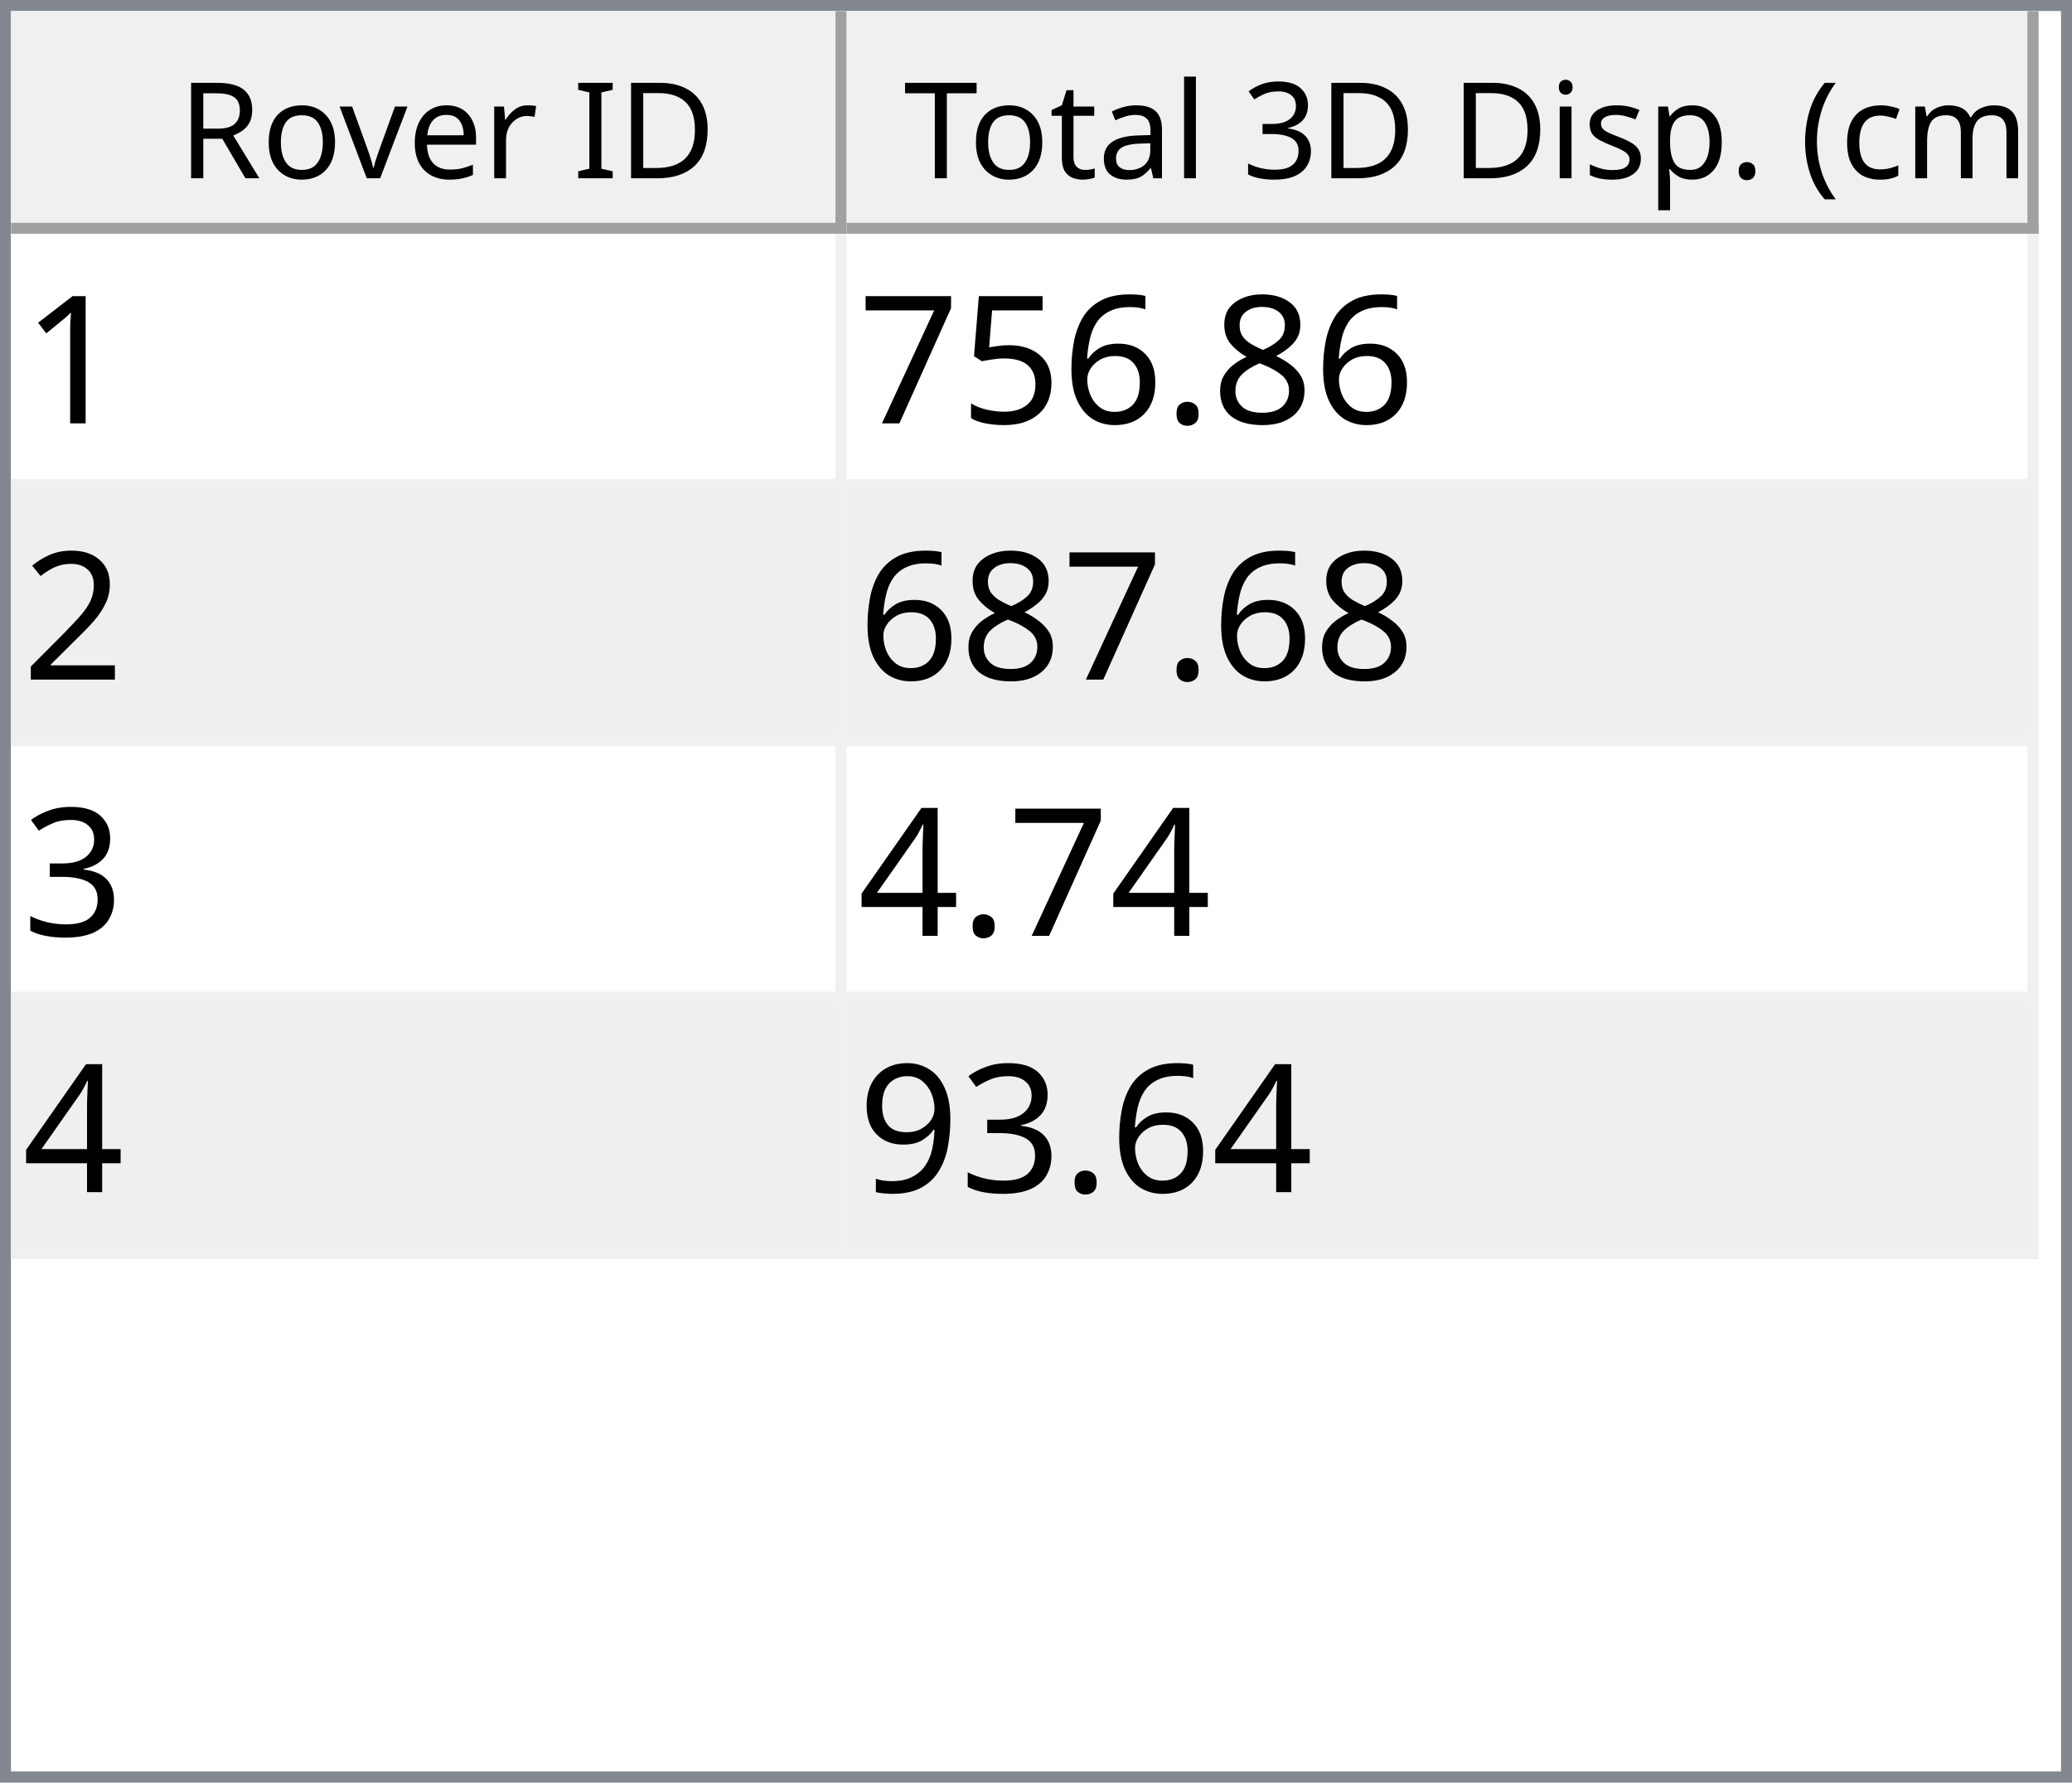
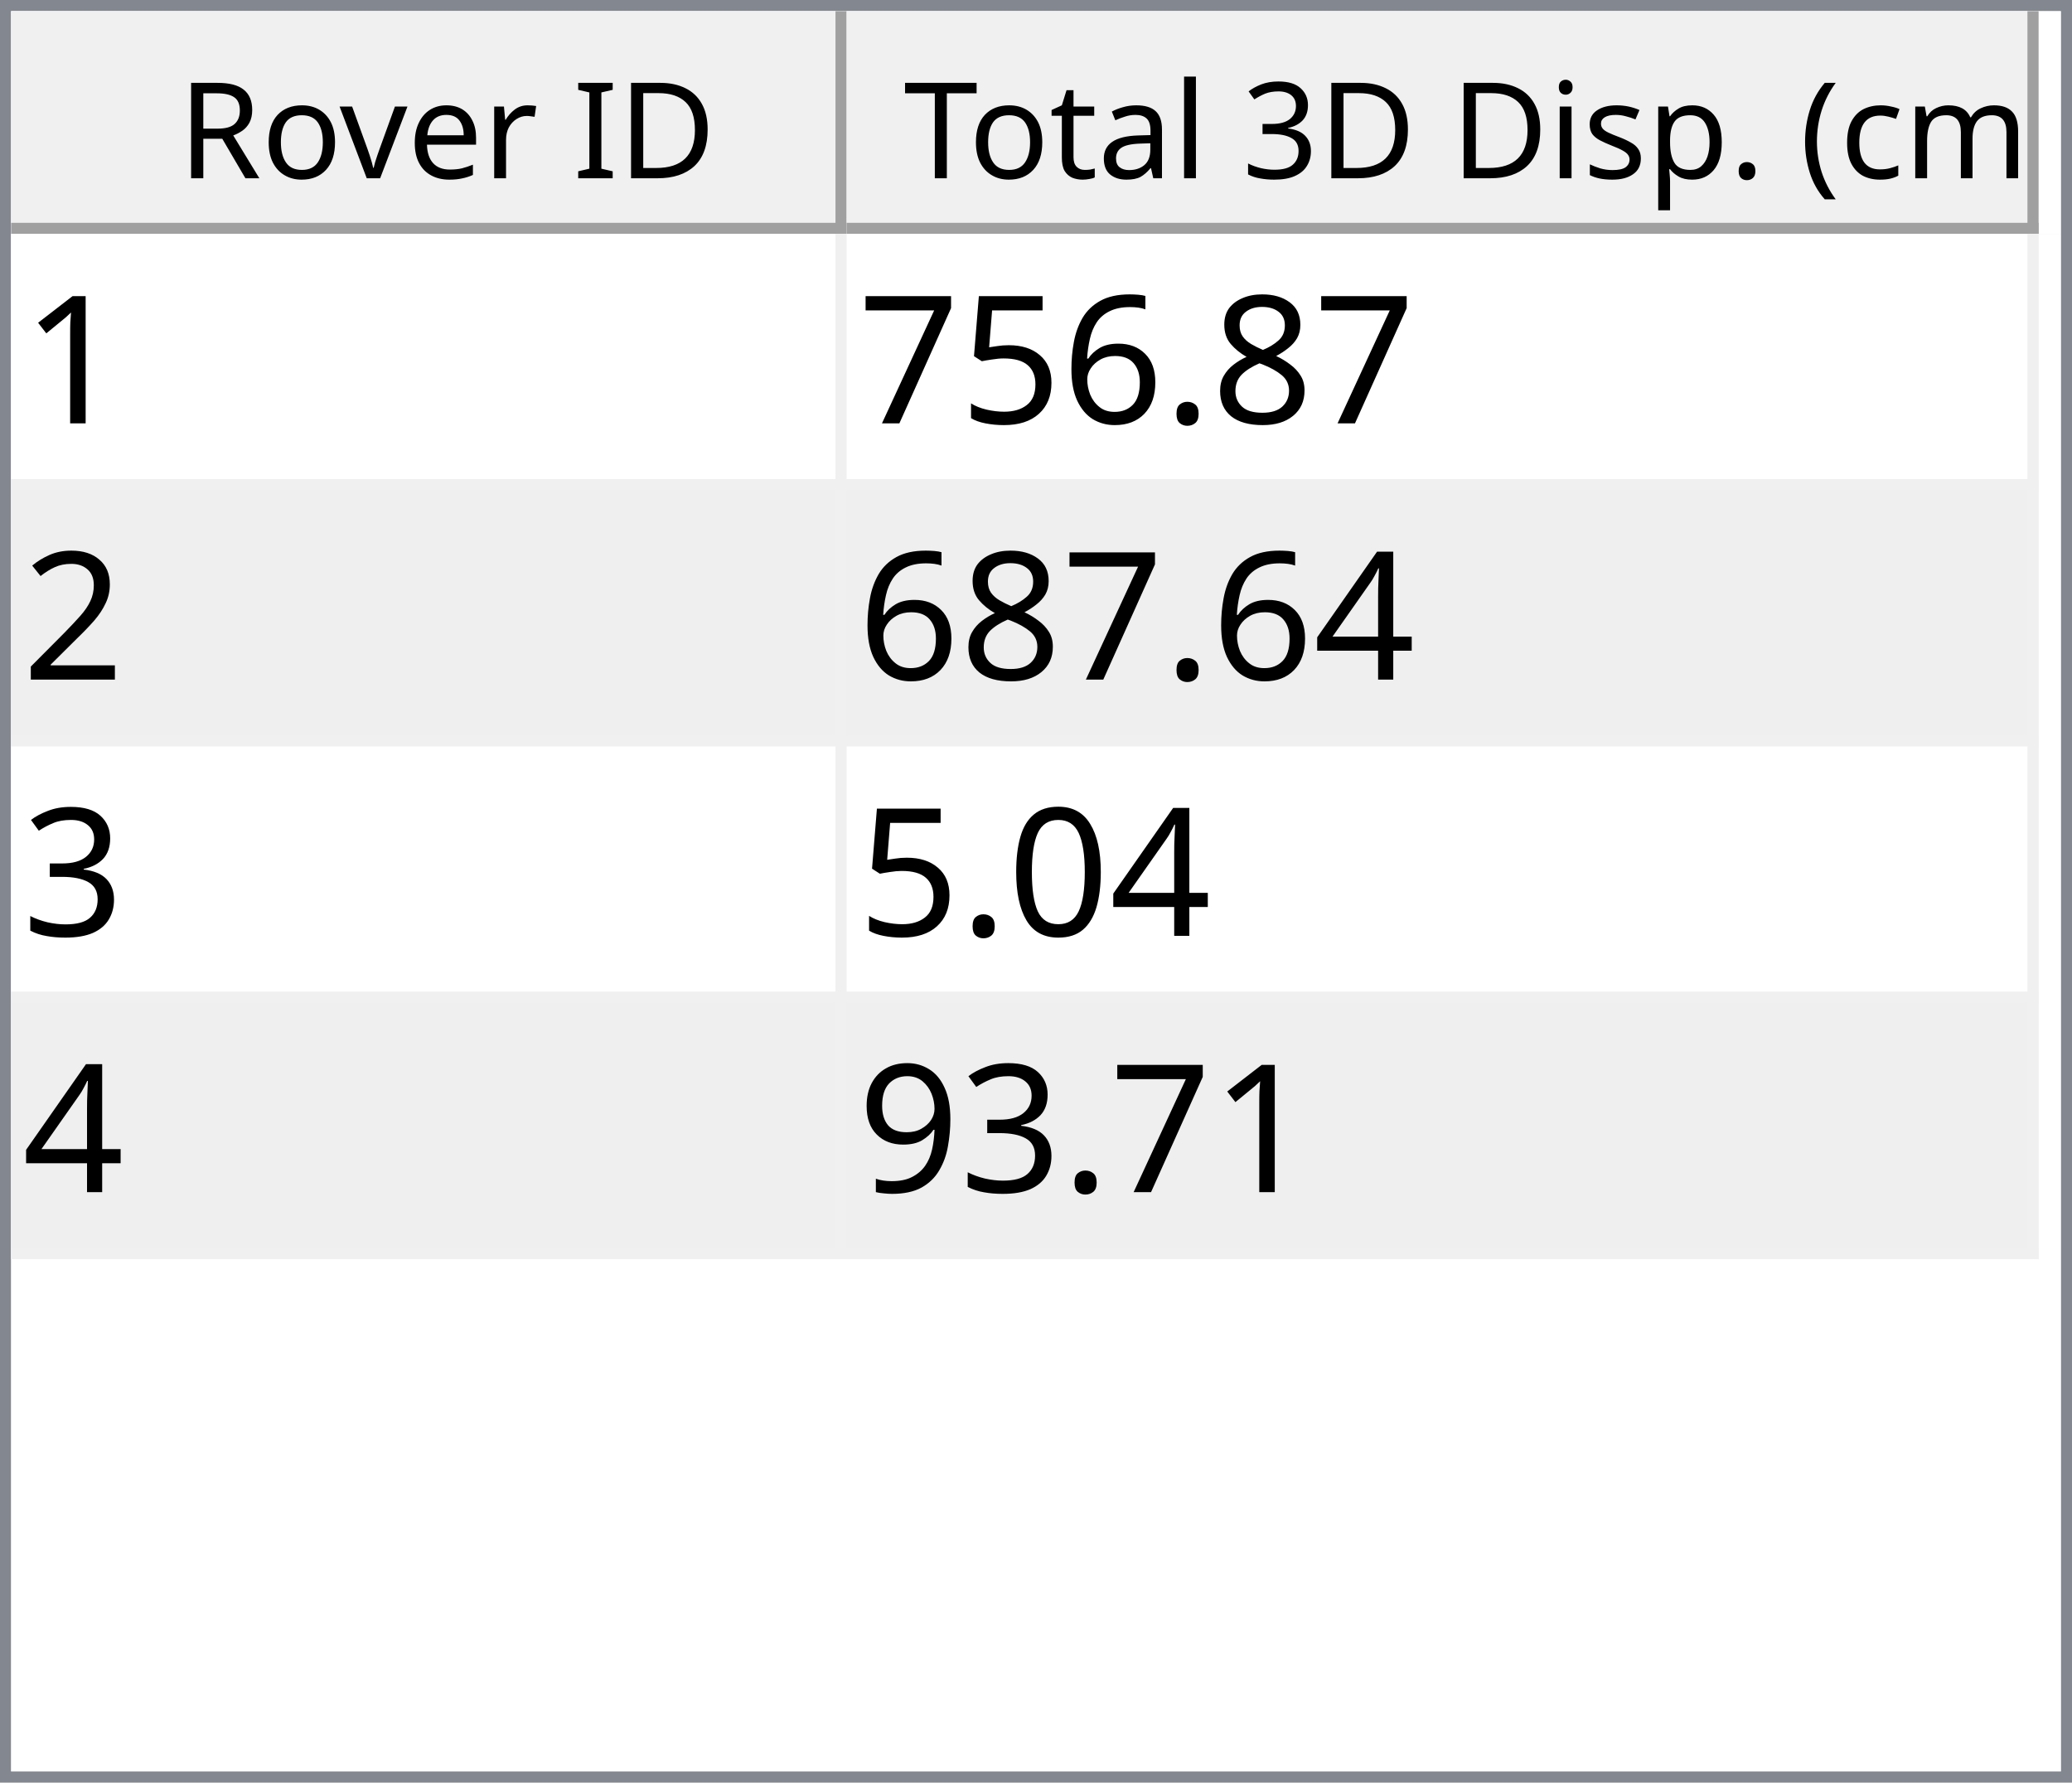
<svg xmlns="http://www.w3.org/2000/svg" style="fill-opacity:1; color-rendering:auto; color-interpolation:auto; text-rendering:auto; stroke:black; stroke-linecap:square; stroke-miterlimit:10; shape-rendering:auto; stroke-opacity:1; fill:black; stroke-dasharray:none; font-weight:normal; stroke-width:1; font-family:'Dialog'; font-style:normal; stroke-linejoin:miter; font-size:12px; stroke-dashoffset:0; image-rendering:auto;" width="186" height="160">
  <defs id="genericDefs" />
  <g>
    <defs id="defs1">
      <clipPath clipPathUnits="userSpaceOnUse" id="clipPath1">
        <path d="M0 0 L186 0 L186 160 L0 160 L0 0 Z" />
      </clipPath>
      <clipPath clipPathUnits="userSpaceOnUse" id="clipPath2">
        <path d="M0 0 L0 160 L186 160 L186 0 Z" />
      </clipPath>
      <clipPath clipPathUnits="userSpaceOnUse" id="clipPath3">
        <path d="M0 0 L0 20 L184 20 L184 0 Z" />
      </clipPath>
      <clipPath clipPathUnits="userSpaceOnUse" id="clipPath4">
        <path d="M0 0 L0 20 L75 20 L75 0 Z" />
      </clipPath>
      <clipPath clipPathUnits="userSpaceOnUse" id="clipPath5">
        <path d="M1 1 L1 19 L74 19 L74 1 Z" />
      </clipPath>
      <clipPath clipPathUnits="userSpaceOnUse" id="clipPath6">
        <path d="M0 0 L0 18 L73 18 L73 0 Z" />
      </clipPath>
      <clipPath clipPathUnits="userSpaceOnUse" id="clipPath7">
        <path d="M-0.5 -0.5 L-0.5 19.5 L74.5 19.5 L74.5 -0.5 Z" />
      </clipPath>
      <clipPath clipPathUnits="userSpaceOnUse" id="clipPath8">
        <path d="M0 0 L0 20 L107 20 L107 0 Z" />
      </clipPath>
      <clipPath clipPathUnits="userSpaceOnUse" id="clipPath9">
        <path d="M1 1 L1 19 L106 19 L106 1 Z" />
      </clipPath>
      <clipPath clipPathUnits="userSpaceOnUse" id="clipPath10">
        <path d="M0 0 L0 18 L105 18 L105 0 Z" />
      </clipPath>
      <clipPath clipPathUnits="userSpaceOnUse" id="clipPath11">
        <path d="M-0.5 -0.5 L-0.5 19.5 L106.5 19.5 L106.5 -0.5 Z" />
      </clipPath>
      <clipPath clipPathUnits="userSpaceOnUse" id="clipPath12">
        <path d="M0 0 L0 138 L184 138 L184 0 Z" />
      </clipPath>
      <clipPath clipPathUnits="userSpaceOnUse" id="clipPath13">
        <path d="M0 0 L0 92 L182 92 L182 0 Z" />
      </clipPath>
      <clipPath clipPathUnits="userSpaceOnUse" id="clipPath14">
        <path d="M-0.5 -0.5 L-0.5 91.5 L181.5 91.5 L181.5 -0.5 Z" />
      </clipPath>
      <clipPath clipPathUnits="userSpaceOnUse" id="clipPath15">
        <path d="M0 0 L0 22 L74 22 L74 0 Z" />
      </clipPath>
      <clipPath clipPathUnits="userSpaceOnUse" id="clipPath16">
        <path d="M0 0 L0 22 L106 22 L106 0 Z" />
      </clipPath>
      <font horiz-adv-x="64.551" id="font1">
        <font-face ascent="107.91" descent="25.098" units-per-em="100" style="font-style:normal; font-family:Segoe UI; font-weight:normal;" />
        <missing-glyph horiz-adv-x="64.551" d="M8.109 0 L8.109 68.266 L56.453 68.266 L56.453 0 L8.109 0 ZM15.328 7.234 L49.219 7.234 L49.219 61.031 L15.328 61.031 L15.328 7.234 Z" />
        <glyph unicode="D" horiz-adv-x="70.117" d="M9.188 0 L9.188 70.016 L28.516 70.016 Q65.531 70.016 65.531 35.891 Q65.531 19.672 55.25 9.836 Q44.969 0 27.734 0 L9.188 0 ZM17.391 62.594 L17.391 7.422 L27.828 7.422 Q41.609 7.422 49.273 14.797 Q56.938 22.172 56.938 35.688 Q56.938 62.594 28.328 62.594 L17.391 62.594 Z" />
        <glyph unicode="I" horiz-adv-x="26.611" d="M17.391 0 L9.188 0 L9.188 70.016 L17.391 70.016 L17.391 0 Z" />
        <glyph unicode=" " horiz-adv-x="27.393" d="" />
        <glyph unicode="r" horiz-adv-x="34.766" d="M34.188 41.891 Q32.078 43.5 28.125 43.5 Q23 43.5 19.555 38.672 Q16.109 33.844 16.109 25.484 L16.109 0 L8.109 0 L8.109 50 L16.109 50 L16.109 39.703 L16.312 39.703 Q18.016 44.969 21.531 47.922 Q25.047 50.875 29.391 50.875 Q32.516 50.875 34.188 50.203 L34.188 41.891 Z" />
        <glyph unicode="e" horiz-adv-x="52.295" d="M48.297 23 L12.984 23 Q13.188 14.656 17.484 10.109 Q21.781 5.562 29.297 5.562 Q37.75 5.562 44.828 11.141 L44.828 3.609 Q38.234 -1.172 27.391 -1.172 Q16.797 -1.172 10.742 5.641 Q4.688 12.453 4.688 24.812 Q4.688 36.469 11.305 43.82 Q17.922 51.172 27.734 51.172 Q37.547 51.172 42.922 44.828 Q48.297 38.484 48.297 27.203 L48.297 23 ZM40.094 29.781 Q40.047 36.719 36.75 40.578 Q33.453 44.438 27.594 44.438 Q21.922 44.438 17.969 40.383 Q14.016 36.328 13.094 29.781 L40.094 29.781 Z" />
        <glyph unicode="v" horiz-adv-x="47.9" d="M47.406 50 L27.484 0 L19.625 0 L0.688 50 L9.469 50 L22.172 13.672 Q23.578 9.672 23.922 6.688 L24.125 6.688 Q24.609 10.453 25.688 13.484 L38.969 50 L47.406 50 Z" />
        <glyph unicode="o" horiz-adv-x="58.594" d="M29 -1.172 Q17.922 -1.172 11.305 5.836 Q4.688 12.844 4.688 24.422 Q4.688 37.016 11.57 44.094 Q18.453 51.172 30.172 51.172 Q41.359 51.172 47.633 44.289 Q53.906 37.406 53.906 25.203 Q53.906 13.234 47.141 6.031 Q40.375 -1.172 29 -1.172 ZM29.594 44.438 Q21.875 44.438 17.383 39.188 Q12.891 33.938 12.891 24.703 Q12.891 15.828 17.43 10.695 Q21.969 5.562 29.594 5.562 Q37.359 5.562 41.531 10.594 Q45.703 15.625 45.703 24.906 Q45.703 34.281 41.531 39.359 Q37.359 44.438 29.594 44.438 Z" />
        <glyph unicode="R" horiz-adv-x="59.814" d="M59.375 0 L49.609 0 L37.891 19.625 Q36.281 22.359 34.766 24.289 Q33.25 26.219 31.664 27.438 Q30.078 28.656 28.25 29.219 Q26.422 29.781 24.125 29.781 L17.391 29.781 L17.391 0 L9.188 0 L9.188 70.016 L30.078 70.016 Q34.672 70.016 38.555 68.867 Q42.438 67.719 45.289 65.375 Q48.141 63.031 49.758 59.547 Q51.375 56.062 51.375 51.375 Q51.375 47.703 50.273 44.656 Q49.172 41.609 47.148 39.211 Q45.125 36.812 42.266 35.133 Q39.406 33.453 35.844 32.516 L35.844 32.328 Q37.594 31.547 38.891 30.547 Q40.188 29.547 41.359 28.18 Q42.531 26.812 43.68 25.078 Q44.828 23.344 46.234 21.047 L59.375 0 ZM17.391 62.594 L17.391 37.203 L28.516 37.203 Q31.594 37.203 34.203 38.133 Q36.812 39.062 38.719 40.797 Q40.625 42.531 41.703 45.047 Q42.781 47.562 42.781 50.688 Q42.781 56.297 39.141 59.445 Q35.5 62.594 28.609 62.594 L17.391 62.594 Z" />
        <glyph unicode=")" horiz-adv-x="30.176" d="M8.297 -15.922 L1.172 -15.922 Q16.406 2.344 16.406 26.812 Q16.406 51.469 1.078 70.016 L8.297 70.016 Q23.531 52.156 23.531 26.703 Q23.531 1.375 8.297 -15.922 Z" />
        <glyph unicode="m" horiz-adv-x="86.133" d="M79.109 0 L71.094 0 L71.094 28.719 Q71.094 37.016 68.531 40.727 Q65.969 44.438 59.906 44.438 Q54.781 44.438 51.195 39.75 Q47.609 35.062 47.609 28.516 L47.609 0 L39.594 0 L39.594 29.688 Q39.594 44.438 28.219 44.438 Q22.953 44.438 19.531 40.016 Q16.109 35.594 16.109 28.516 L16.109 0 L8.109 0 L8.109 50 L16.109 50 L16.109 42.094 L16.312 42.094 Q21.625 51.172 31.844 51.172 Q36.969 51.172 40.773 48.312 Q44.578 45.453 46 40.828 Q51.562 51.172 62.594 51.172 Q79.109 51.172 79.109 30.812 L79.109 0 Z" />
        <glyph unicode="c" horiz-adv-x="46.191" d="M42.188 2.297 Q36.422 -1.172 28.516 -1.172 Q17.828 -1.172 11.258 5.789 Q4.688 12.75 4.688 23.828 Q4.688 36.188 11.766 43.68 Q18.844 51.172 30.672 51.172 Q37.25 51.172 42.281 48.734 L42.281 40.531 Q36.719 44.438 30.375 44.438 Q22.703 44.438 17.797 38.945 Q12.891 33.453 12.891 24.516 Q12.891 15.719 17.508 10.641 Q22.125 5.562 29.891 5.562 Q36.422 5.562 42.188 9.906 L42.188 2.297 Z" />
        <glyph unicode="(" horiz-adv-x="30.176" d="M29.109 -15.922 L21.969 -15.922 Q6.844 1.375 6.844 26.703 Q6.844 52.156 21.969 70.016 L29.203 70.016 Q13.875 51.469 13.875 26.812 Q13.875 2.344 29.109 -15.922 Z" />
        <glyph unicode="." horiz-adv-x="21.68" d="M10.891 -1.078 Q8.641 -1.078 7.055 0.539 Q5.469 2.156 5.469 4.391 Q5.469 6.641 7.055 8.273 Q8.641 9.906 10.891 9.906 Q13.188 9.906 14.797 8.273 Q16.406 6.641 16.406 4.391 Q16.406 2.156 14.797 0.539 Q13.188 -1.078 10.891 -1.078 Z" />
        <glyph unicode="p" horiz-adv-x="58.789" d="M16.312 7.234 L16.109 7.234 L16.109 -23 L8.109 -23 L8.109 50 L16.109 50 L16.109 41.219 L16.312 41.219 Q22.219 51.172 33.594 51.172 Q43.266 51.172 48.688 44.461 Q54.109 37.75 54.109 26.469 Q54.109 13.922 48 6.375 Q41.891 -1.172 31.297 -1.172 Q21.578 -1.172 16.312 7.234 ZM16.109 27.391 L16.109 20.406 Q16.109 14.203 20.141 9.883 Q24.172 5.562 30.375 5.562 Q37.641 5.562 41.773 11.133 Q45.906 16.703 45.906 26.609 Q45.906 34.969 42.047 39.703 Q38.188 44.438 31.594 44.438 Q24.609 44.438 20.359 39.578 Q16.109 34.719 16.109 27.391 Z" />
        <glyph unicode="s" horiz-adv-x="42.432" d="M5.078 1.812 L5.078 10.406 Q11.625 5.562 19.484 5.562 Q30.031 5.562 30.031 12.594 Q30.031 14.594 29.125 15.992 Q28.219 17.391 26.68 18.461 Q25.141 19.531 23.07 20.383 Q21 21.234 18.609 22.172 Q15.281 23.484 12.766 24.828 Q10.25 26.172 8.57 27.859 Q6.891 29.547 6.031 31.695 Q5.172 33.844 5.172 36.719 Q5.172 40.234 6.789 42.945 Q8.406 45.656 11.086 47.484 Q13.766 49.312 17.211 50.242 Q20.656 51.172 24.312 51.172 Q30.812 51.172 35.938 48.922 L35.938 40.828 Q30.422 44.438 23.25 44.438 Q21 44.438 19.195 43.922 Q17.391 43.406 16.094 42.477 Q14.797 41.547 14.086 40.258 Q13.375 38.969 13.375 37.406 Q13.375 35.453 14.086 34.133 Q14.797 32.812 16.164 31.789 Q17.531 30.766 19.484 29.938 Q21.438 29.109 23.922 28.125 Q27.25 26.859 29.883 25.516 Q32.516 24.172 34.375 22.484 Q36.234 20.797 37.234 18.602 Q38.234 16.406 38.234 13.375 Q38.234 9.672 36.602 6.938 Q34.969 4.203 32.234 2.398 Q29.5 0.594 25.93 -0.289 Q22.359 -1.172 18.453 -1.172 Q10.75 -1.172 5.078 1.812 Z" />
        <glyph unicode="i" horiz-adv-x="24.219" d="M12.203 62.703 Q10.062 62.703 8.547 64.164 Q7.031 65.625 7.031 67.875 Q7.031 70.125 8.547 71.609 Q10.062 73.094 12.203 73.094 Q14.406 73.094 15.945 71.609 Q17.484 70.125 17.484 67.875 Q17.484 65.719 15.945 64.211 Q14.406 62.703 12.203 62.703 ZM16.109 0 L8.109 0 L8.109 50 L16.109 50 L16.109 0 Z" />
        <glyph unicode="3" horiz-adv-x="53.906" d="M46.531 19.828 Q46.531 15.094 44.75 11.211 Q42.969 7.328 39.719 4.57 Q36.469 1.812 31.93 0.297 Q27.391 -1.219 21.922 -1.219 Q11.922 -1.219 6 2.594 L6 11.188 Q13.094 5.609 22.219 5.609 Q25.875 5.609 28.828 6.539 Q31.781 7.469 33.906 9.227 Q36.031 10.984 37.18 13.477 Q38.328 15.969 38.328 19.094 Q38.328 32.812 18.797 32.812 L12.984 32.812 L12.984 39.594 L18.5 39.594 Q35.797 39.594 35.797 52.484 Q35.797 64.406 22.609 64.406 Q15.188 64.406 8.688 59.422 L8.688 67.188 Q15.375 71.188 24.609 71.188 Q29 71.188 32.57 69.969 Q36.141 68.75 38.68 66.555 Q41.219 64.359 42.609 61.281 Q44 58.203 44 54.5 Q44 40.672 30.031 36.719 L30.031 36.531 Q33.594 36.141 36.625 34.797 Q39.656 33.453 41.852 31.305 Q44.047 29.156 45.289 26.25 Q46.531 23.344 46.531 19.828 Z" />
        <glyph unicode="l" horiz-adv-x="24.219" d="M16.109 0 L8.109 0 L8.109 74.031 L16.109 74.031 L16.109 0 Z" />
        <glyph unicode="a" horiz-adv-x="50.879" d="M43.891 0 L35.891 0 L35.891 7.812 L35.688 7.812 Q30.469 -1.172 20.312 -1.172 Q12.844 -1.172 8.617 2.781 Q4.391 6.734 4.391 13.281 Q4.391 27.297 20.906 29.594 L35.891 31.688 Q35.891 44.438 25.594 44.438 Q16.547 44.438 9.281 38.281 L9.281 46.484 Q16.656 51.172 26.266 51.172 Q43.891 51.172 43.891 32.516 L43.891 0 ZM35.891 25.297 L23.828 23.641 Q18.266 22.859 15.43 20.875 Q12.594 18.891 12.594 13.875 Q12.594 10.203 15.211 7.883 Q17.828 5.562 22.172 5.562 Q28.125 5.562 32.008 9.742 Q35.891 13.922 35.891 20.312 L35.891 25.297 Z" />
        <glyph unicode="t" horiz-adv-x="33.887" d="M31.297 0.484 Q28.469 -1.078 23.828 -1.078 Q10.688 -1.078 10.688 13.578 L10.688 43.172 L2.094 43.172 L2.094 50 L10.688 50 L10.688 62.203 L18.703 64.797 L18.703 50 L31.297 50 L31.297 43.172 L18.703 43.172 L18.703 14.984 Q18.703 9.969 20.414 7.82 Q22.125 5.672 26.078 5.672 Q29.109 5.672 31.297 7.328 L31.297 0.484 Z" />
        <glyph unicode="T" horiz-adv-x="52.393" d="M50.594 62.594 L30.375 62.594 L30.375 0 L22.172 0 L22.172 62.594 L2 62.594 L2 70.016 L50.594 70.016 L50.594 62.594 Z" />
      </font>
      <font horiz-adv-x="75.0" id="font2">
        <font-face ascent="100.537" descent="21.973" units-per-em="100" style="font-style:normal; font-family:sans-serif; font-weight:normal;" />
        <missing-glyph horiz-adv-x="75.0" d="M12.5 0 L12.5 62.5 L62.5 62.5 L62.5 0 L12.5 0 ZM14.062 1.562 L60.938 1.562 L60.938 60.938 L14.062 60.938 L14.062 1.562 Z" />
        <glyph unicode="1" horiz-adv-x="55.615" d="M37.25 0 L28.469 0 L28.469 56 Q25.297 52.984 20.141 49.953 Q14.984 46.922 10.891 45.406 L10.891 53.906 Q18.266 57.375 23.781 62.305 Q29.297 67.234 31.594 71.875 L37.25 71.875 L37.25 0 Z" />
        <glyph unicode="8" horiz-adv-x="55.615" d="M17.672 38.812 Q12.203 40.828 9.57 44.539 Q6.938 48.25 6.938 53.422 Q6.938 61.234 12.555 66.555 Q18.172 71.875 27.484 71.875 Q36.859 71.875 42.578 66.43 Q48.297 60.984 48.297 53.172 Q48.297 48.188 45.68 44.508 Q43.062 40.828 37.75 38.812 Q44.344 36.672 47.781 31.883 Q51.219 27.094 51.219 20.453 Q51.219 11.281 44.727 5.031 Q38.234 -1.219 27.641 -1.219 Q17.047 -1.219 10.547 5.055 Q4.047 11.328 4.047 20.703 Q4.047 27.688 7.594 32.398 Q11.141 37.109 17.672 38.812 ZM15.922 53.719 Q15.922 48.641 19.195 45.414 Q22.469 42.188 27.688 42.188 Q32.766 42.188 36.016 45.383 Q39.266 48.578 39.266 53.219 Q39.266 58.062 35.914 61.359 Q32.562 64.656 27.594 64.656 Q22.562 64.656 19.242 61.43 Q15.922 58.203 15.922 53.719 ZM13.094 20.656 Q13.094 16.891 14.875 13.375 Q16.656 9.859 20.172 7.93 Q23.688 6 27.734 6 Q34.031 6 38.133 10.055 Q42.234 14.109 42.234 20.359 Q42.234 26.703 38.016 30.859 Q33.797 35.016 27.438 35.016 Q21.234 35.016 17.164 30.914 Q13.094 26.812 13.094 20.656 Z" />
        <glyph unicode="." horiz-adv-x="27.783" d="M9.078 0 L9.078 10.016 L19.094 10.016 L19.094 0 L9.078 0 Z" />
        <glyph unicode="6" horiz-adv-x="55.615" d="M49.75 54.047 L41.016 53.375 Q39.844 58.547 37.703 60.891 Q34.125 64.656 28.906 64.656 Q24.703 64.656 21.531 62.312 Q17.391 59.281 14.992 53.469 Q12.594 47.656 12.5 36.922 Q15.672 41.75 20.266 44.094 Q24.859 46.438 29.891 46.438 Q38.672 46.438 44.852 39.969 Q51.031 33.5 51.031 23.25 Q51.031 16.5 48.125 10.719 Q45.219 4.938 40.141 1.859 Q35.062 -1.219 28.609 -1.219 Q17.625 -1.219 10.695 6.859 Q3.766 14.938 3.766 33.5 Q3.766 54.25 11.422 63.672 Q18.109 71.875 29.438 71.875 Q37.891 71.875 43.289 67.141 Q48.688 62.406 49.75 54.047 ZM13.875 23.188 Q13.875 18.656 15.797 14.508 Q17.719 10.359 21.188 8.18 Q24.656 6 28.469 6 Q34.031 6 38.039 10.492 Q42.047 14.984 42.047 22.703 Q42.047 30.125 38.086 34.398 Q34.125 38.672 28.125 38.672 Q22.172 38.672 18.023 34.398 Q13.875 30.125 13.875 23.188 Z" />
        <glyph unicode="5" horiz-adv-x="55.615" d="M4.156 18.75 L13.375 19.531 Q14.406 12.797 18.141 9.398 Q21.875 6 27.156 6 Q33.5 6 37.891 10.789 Q42.281 15.578 42.281 23.484 Q42.281 31 38.062 35.352 Q33.844 39.703 27 39.703 Q22.75 39.703 19.336 37.773 Q15.922 35.844 13.969 32.766 L5.719 33.844 L12.641 70.609 L48.25 70.609 L48.25 62.203 L19.672 62.203 L15.828 42.969 Q22.266 47.469 29.344 47.469 Q38.719 47.469 45.164 40.969 Q51.609 34.469 51.609 24.266 Q51.609 14.547 45.953 7.469 Q39.062 -1.219 27.156 -1.219 Q17.391 -1.219 11.211 4.25 Q5.031 9.719 4.156 18.75 Z" />
        <glyph unicode="7" horiz-adv-x="55.615" d="M4.734 62.203 L4.734 70.656 L51.078 70.656 L51.078 63.812 Q44.234 56.547 37.523 44.484 Q30.812 32.422 27.156 19.672 Q24.516 10.688 23.781 0 L14.75 0 Q14.891 8.453 18.062 20.414 Q21.234 32.375 27.172 43.484 Q33.109 54.594 39.797 62.203 L4.734 62.203 Z" />
        <glyph unicode="2" horiz-adv-x="55.615" d="M50.344 8.453 L50.344 0 L3.031 0 Q2.938 3.172 4.047 6.109 Q5.859 10.938 9.836 15.625 Q13.812 20.312 21.344 26.469 Q33.016 36.031 37.117 41.625 Q41.219 47.219 41.219 52.203 Q41.219 57.422 37.477 61.008 Q33.734 64.594 27.734 64.594 Q21.391 64.594 17.578 60.789 Q13.766 56.984 13.719 50.25 L4.688 51.172 Q5.609 61.281 11.664 66.578 Q17.719 71.875 27.938 71.875 Q38.234 71.875 44.242 66.164 Q50.25 60.453 50.25 52 Q50.25 47.703 48.492 43.555 Q46.734 39.406 42.656 34.812 Q38.578 30.219 29.109 22.219 Q21.188 15.578 18.945 13.211 Q16.703 10.844 15.234 8.453 L50.344 8.453 Z" />
+         <glyph unicode="4" horiz-adv-x="55.615" d="M32.328 0 L32.328 17.141 L1.266 17.141 L1.266 25.203 L33.938 71.578 L41.109 71.578 L41.109 25.203 L50.781 25.203 L50.781 17.141 L41.109 17.141 L41.109 0 L32.328 0 ZM32.328 25.203 L32.328 57.469 L9.906 25.203 L32.328 25.203 Z" />
        <glyph unicode="3" horiz-adv-x="55.615" d="M4.203 18.891 L12.984 20.062 Q14.5 12.594 18.141 9.297 Q21.781 6 27 6 Q33.203 6 37.477 10.297 Q41.75 14.594 41.75 20.953 Q41.75 27 37.797 30.93 Q33.844 34.859 27.734 34.859 Q25.25 34.859 21.531 33.891 L22.516 41.609 Q23.391 41.5 23.922 41.5 Q29.547 41.5 34.039 44.43 Q38.531 47.359 38.531 53.469 Q38.531 58.297 35.258 61.477 Q31.984 64.656 26.812 64.656 Q21.688 64.656 18.266 61.43 Q14.844 58.203 13.875 51.766 L5.078 53.328 Q6.688 62.156 12.398 67.016 Q18.109 71.875 26.609 71.875 Q32.469 71.875 37.398 69.359 Q42.328 66.844 44.945 62.5 Q47.562 58.156 47.562 53.266 Q47.562 48.641 45.07 44.828 Q42.578 41.016 37.703 38.766 Q44.047 37.312 47.562 32.695 Q51.078 28.078 51.078 21.141 Q51.078 11.766 44.242 5.25 Q37.406 -1.266 26.953 -1.266 Q17.531 -1.266 11.305 4.352 Q5.078 9.969 4.203 18.891 Z" />
-         <glyph unicode="4" horiz-adv-x="55.615" d="M32.328 0 L32.328 17.141 L1.266 17.141 L1.266 25.203 L33.938 71.578 L41.109 71.578 L41.109 25.203 L50.781 25.203 L50.781 17.141 L41.109 17.141 L41.109 0 L32.328 0 ZM32.328 25.203 L32.328 57.469 L9.906 25.203 L32.328 25.203 Z" />
+         <glyph unicode="0" horiz-adv-x="55.615" d="M4.156 35.297 Q4.156 48 6.766 55.742 Q9.375 63.484 14.523 67.68 Q19.672 71.875 27.484 71.875 Q33.25 71.875 37.594 69.555 Q41.938 67.234 44.773 62.867 Q47.609 58.5 49.219 52.227 Q50.828 45.953 50.828 35.297 Q50.828 22.703 48.242 14.969 Q45.656 7.234 40.508 3.008 Q35.359 -1.219 27.484 -1.219 Q17.141 -1.219 11.234 6.203 Q4.156 15.141 4.156 35.297 ZM13.188 35.297 Q13.188 17.672 17.312 11.836 Q21.438 6 27.484 6 Q33.547 6 37.672 11.859 Q41.797 17.719 41.797 35.297 Q41.797 52.984 37.672 58.789 Q33.547 64.594 27.391 64.594 Q21.344 64.594 17.719 59.469 Q13.188 52.938 13.188 35.297 Z" />
        <glyph unicode="9" horiz-adv-x="55.615" d="M5.469 16.547 L13.922 17.328 Q14.984 11.375 18.016 8.688 Q21.047 6 25.781 6 Q29.828 6 32.883 7.859 Q35.938 9.719 37.891 12.82 Q39.844 15.922 41.164 21.195 Q42.484 26.469 42.484 31.938 Q42.484 32.516 42.438 33.688 Q39.797 29.5 35.234 26.883 Q30.672 24.266 25.344 24.266 Q16.453 24.266 10.305 30.711 Q4.156 37.156 4.156 47.703 Q4.156 58.594 10.578 65.234 Q17 71.875 26.656 71.875 Q33.641 71.875 39.43 68.117 Q45.219 64.359 48.219 57.398 Q51.219 50.438 51.219 37.25 Q51.219 23.531 48.242 15.406 Q45.266 7.281 39.383 3.031 Q33.5 -1.219 25.594 -1.219 Q17.188 -1.219 11.867 3.445 Q6.547 8.109 5.469 16.547 ZM41.453 48.141 Q41.453 55.719 37.43 60.156 Q33.406 64.594 27.734 64.594 Q21.875 64.594 17.531 59.812 Q13.188 55.031 13.188 47.406 Q13.188 40.578 17.312 36.305 Q21.438 32.031 27.484 32.031 Q33.594 32.031 37.523 36.305 Q41.453 40.578 41.453 48.141 Z" />
      </font>
    </defs>
    <g style="fill:white; stroke:white;">
      <rect x="0" y="0" width="186" style="clip-path:url(#clipPath1); stroke:none;" height="160" />
    </g>
    <g style="fill:white; text-rendering:optimizeSpeed; color-rendering:optimizeSpeed; image-rendering:optimizeSpeed; shape-rendering:crispEdges; stroke:white; color-interpolation:sRGB;">
      <rect x="0" width="186" height="160" y="0" style="stroke:none;" />
      <path style="stroke:none;" d="M0 160 L186 160 L186 0 L0 0 Z" />
    </g>
    <g style="fill:rgb(240,240,240); font-family:'Segoe UI'; stroke:rgb(240,240,240);">
      <rect x="0" y="0" width="186" style="clip-path:url(#clipPath2); stroke:none;" height="160" />
    </g>
    <g style="fill:rgb(130,135,144); font-family:'Segoe UI'; stroke:rgb(130,135,144);">
      <path d="M0 0 L186 0 L186 160 L0 160 L0 0 ZM1 1 L185 1 L185 159 L1 159 L1 1 Z" style="fill-rule:evenodd; clip-path:url(#clipPath2); stroke:none;" />
    </g>
    <g style="fill:white; font-family:'Segoe UI'; stroke:white;" transform="translate(1,1)">
      <rect x="0" y="0" width="184" style="clip-path:url(#clipPath3); stroke:none;" height="20" />
    </g>
    <g style="fill:rgb(240,240,240); font-family:'Segoe UI'; stroke:rgb(240,240,240);" transform="translate(1,1)">
      <rect x="0" y="0" width="75" style="clip-path:url(#clipPath4); stroke:none;" height="20" />
    </g>
    <g style="font-family:'Segoe UI';" transform="translate(2,2)">
      <text x="14" xml:space="preserve" y="14" style="clip-path:url(#clipPath6); stroke:none;">Rover ID</text>
    </g>
    <g style="fill:rgb(160,160,160); font-family:'Segoe UI'; stroke:rgb(160,160,160); stroke-linejoin:bevel;" transform="translate(1.5,1.5)">
      <line x1="74" x2="74" y1="0" style="fill:none; clip-path:url(#clipPath7);" y2="19" />
    </g>
    <g style="fill:rgb(160,160,160); font-family:'Segoe UI'; stroke:rgb(160,160,160); stroke-linejoin:bevel;" transform="matrix(1,0,0,1,1,1) translate(0.5,0.5)">
      <line x1="0" x2="74" y1="19" style="fill:none; clip-path:url(#clipPath7);" y2="19" />
    </g>
    <g style="fill:rgb(240,240,240); font-family:'Segoe UI'; stroke:rgb(240,240,240);" transform="translate(76,1)">
      <rect x="0" y="0" width="107" style="clip-path:url(#clipPath8); stroke:none;" height="20" />
    </g>
    <g style="font-family:'Segoe UI';" transform="translate(77,2)">
      <text x="1" xml:space="preserve" y="14" style="clip-path:url(#clipPath10); stroke:none;"> Total 3D Disp. (cm)</text>
    </g>
    <g style="fill:rgb(160,160,160); font-family:'Segoe UI'; stroke:rgb(160,160,160); stroke-linejoin:bevel;" transform="translate(76.5,1.5)">
      <line x1="106" x2="106" y1="0" style="fill:none; clip-path:url(#clipPath11);" y2="19" />
    </g>
    <g style="fill:rgb(160,160,160); font-family:'Segoe UI'; stroke:rgb(160,160,160); stroke-linejoin:bevel;" transform="matrix(1,0,0,1,76,1) translate(0.5,0.5)">
      <line x1="0" x2="106" y1="19" style="fill:none; clip-path:url(#clipPath11);" y2="19" />
    </g>
    <g style="fill:white; font-family:'Segoe UI'; stroke:white;" transform="translate(1,21)">
      <rect x="0" y="0" width="184" style="clip-path:url(#clipPath12); stroke:none;" height="138" />
    </g>
    <g style="fill:rgb(240,240,240); font-size:16px; font-family:sans-serif; stroke:rgb(240,240,240);" transform="translate(1,21)">
      <rect x="0" y="0" width="182" style="clip-path:url(#clipPath13); stroke:none;" height="92" />
      <line transform="translate(0.5,0.5)" x1="0" x2="181" y1="22" style="clip-path:url(#clipPath14); fill:none; stroke-linejoin:bevel;" y2="22" />
    </g>
    <g transform="matrix(1,0,0,1,1,21) translate(0.5,0.5)" style="fill:rgb(240,240,240); font-size:16px; font-family:sans-serif; stroke:rgb(240,240,240); stroke-linejoin:bevel;">
      <line x1="0" x2="181" y1="45" style="fill:none; clip-path:url(#clipPath14);" y2="45" />
    </g>
    <g transform="matrix(1,0,0,1,1,21) translate(0.5,0.5)" style="fill:rgb(240,240,240); font-size:16px; font-family:sans-serif; stroke:rgb(240,240,240); stroke-linejoin:bevel;">
      <line x1="0" x2="181" y1="68" style="fill:none; clip-path:url(#clipPath14);" y2="68" />
    </g>
    <g transform="matrix(1,0,0,1,1,21) translate(0.5,0.5)" style="fill:rgb(240,240,240); font-size:16px; font-family:sans-serif; stroke:rgb(240,240,240); stroke-linejoin:bevel;">
      <line x1="0" x2="181" y1="91" style="fill:none; clip-path:url(#clipPath14);" y2="91" />
    </g>
    <g transform="matrix(1,0,0,1,1,21) translate(0.5,0.5)" style="fill:rgb(240,240,240); font-size:16px; font-family:sans-serif; stroke:rgb(240,240,240); stroke-linejoin:bevel;">
      <line x1="74" x2="74" y1="0" style="fill:none; clip-path:url(#clipPath14);" y2="91" />
    </g>
    <g transform="matrix(1,0,0,1,1,21) translate(0.5,0.5)" style="fill:rgb(240,240,240); font-size:16px; font-family:sans-serif; stroke:rgb(240,240,240); stroke-linejoin:bevel;">
      <line x1="181" x2="181" y1="0" style="fill:none; clip-path:url(#clipPath14);" y2="91" />
    </g>
    <g style="fill:white; font-size:16px; font-family:sans-serif; stroke:white;" transform="matrix(1,0,0,1,1,21)">
      <rect x="0" y="0" width="74" style="clip-path:url(#clipPath15); stroke:none;" height="22" />
      <text x="1" y="17" style="fill:black; clip-path:url(#clipPath15); stroke:none;" xml:space="preserve">1</text>
    </g>
    <g style="fill:white; font-size:16px; font-family:sans-serif; stroke:white;" transform="matrix(1,0,0,1,1,21) translate(75,0)">
      <rect x="0" y="0" width="106" style="clip-path:url(#clipPath16); stroke:none;" height="22" />
-       <text x="1" y="17" style="fill:black; clip-path:url(#clipPath16); stroke:none;" xml:space="preserve">756.86</text>
+       <text x="1" y="17" style="fill:black; clip-path:url(#clipPath16); stroke:none;" xml:space="preserve">756.87</text>
    </g>
    <g style="fill:rgb(239,239,239); font-size:16px; font-family:sans-serif; stroke:rgb(239,239,239);" transform="matrix(1,0,0,1,1,21) translate(0,23)">
      <rect x="0" y="0" width="74" style="clip-path:url(#clipPath15); stroke:none;" height="22" />
      <text x="1" y="17" style="fill:black; clip-path:url(#clipPath15); stroke:none;" xml:space="preserve">2</text>
    </g>
    <g style="fill:rgb(239,239,239); font-size:16px; font-family:sans-serif; stroke:rgb(239,239,239);" transform="matrix(1,0,0,1,1,21) translate(75,23)">
      <rect x="0" y="0" width="106" style="clip-path:url(#clipPath16); stroke:none;" height="22" />
-       <text x="1" y="17" style="fill:black; clip-path:url(#clipPath16); stroke:none;" xml:space="preserve">687.68</text>
+       <text x="1" y="17" style="fill:black; clip-path:url(#clipPath16); stroke:none;" xml:space="preserve">687.64</text>
    </g>
    <g style="fill:white; font-size:16px; font-family:sans-serif; stroke:white;" transform="matrix(1,0,0,1,1,21) translate(0,46)">
      <rect x="0" y="0" width="74" style="clip-path:url(#clipPath15); stroke:none;" height="22" />
      <text x="1" y="17" style="fill:black; clip-path:url(#clipPath15); stroke:none;" xml:space="preserve">3</text>
    </g>
    <g style="fill:white; font-size:16px; font-family:sans-serif; stroke:white;" transform="matrix(1,0,0,1,1,21) translate(75,46)">
      <rect x="0" y="0" width="106" style="clip-path:url(#clipPath16); stroke:none;" height="22" />
-       <text x="1" y="17" style="fill:black; clip-path:url(#clipPath16); stroke:none;" xml:space="preserve">4.74</text>
+       <text x="1" y="17" style="fill:black; clip-path:url(#clipPath16); stroke:none;" xml:space="preserve">5.04</text>
    </g>
    <g style="fill:rgb(239,239,239); font-size:16px; font-family:sans-serif; stroke:rgb(239,239,239);" transform="matrix(1,0,0,1,1,21) translate(0,69)">
      <rect x="0" y="0" width="74" style="clip-path:url(#clipPath15); stroke:none;" height="22" />
      <text x="1" y="17" style="fill:black; clip-path:url(#clipPath15); stroke:none;" xml:space="preserve">4</text>
    </g>
    <g style="fill:rgb(239,239,239); font-size:16px; font-family:sans-serif; stroke:rgb(239,239,239);" transform="matrix(1,0,0,1,1,21) translate(75,69)">
      <rect x="0" y="0" width="106" style="clip-path:url(#clipPath16); stroke:none;" height="22" />
-       <text x="1" y="17" style="fill:black; clip-path:url(#clipPath16); stroke:none;" xml:space="preserve">93.64</text>
+       <text x="1" y="17" style="fill:black; clip-path:url(#clipPath16); stroke:none;" xml:space="preserve">93.71</text>
    </g>
  </g>
</svg>
